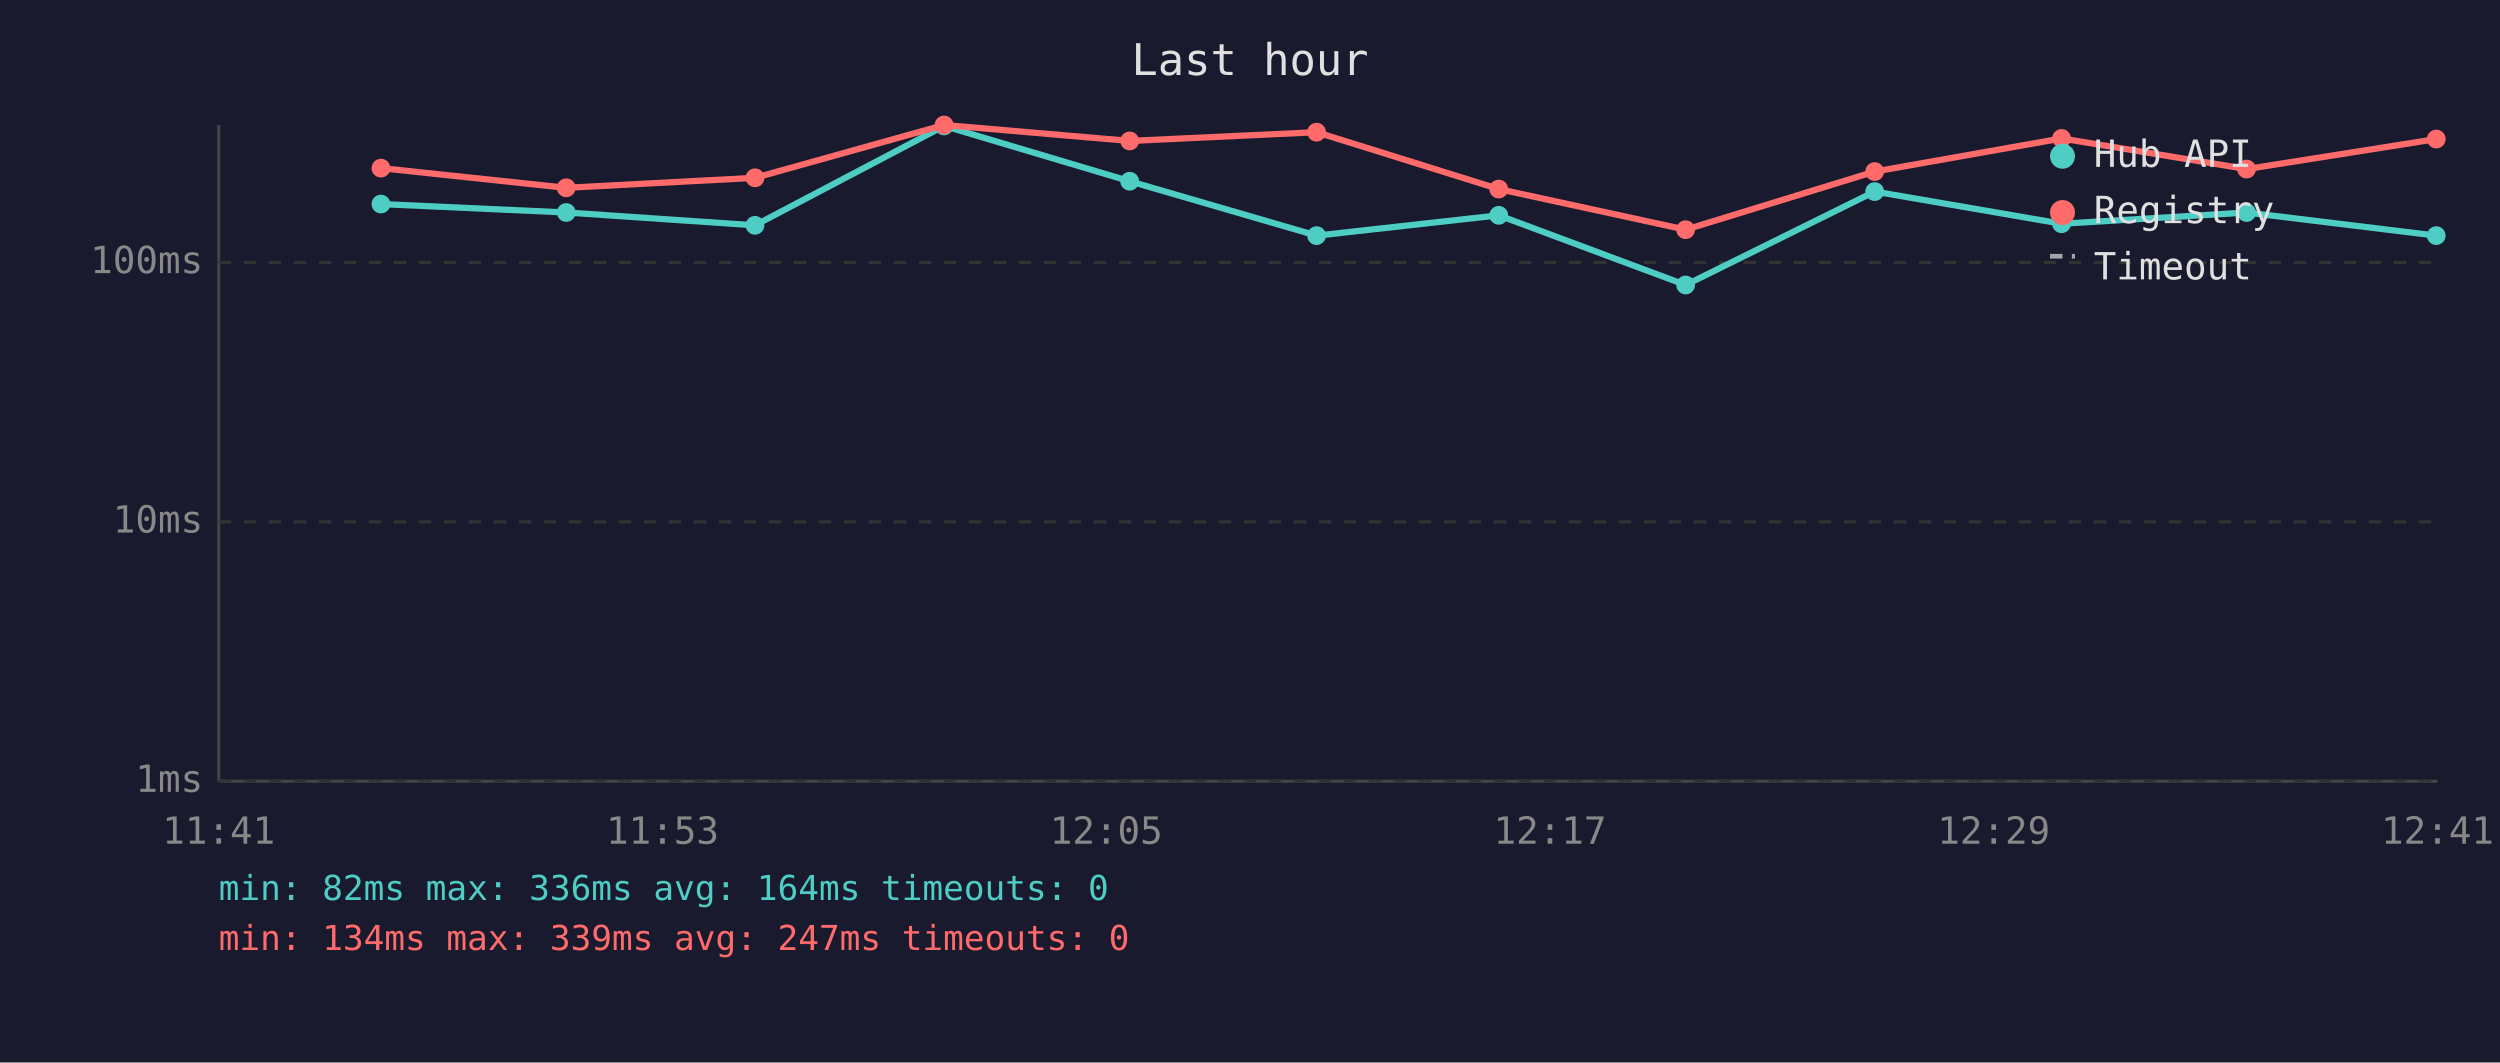
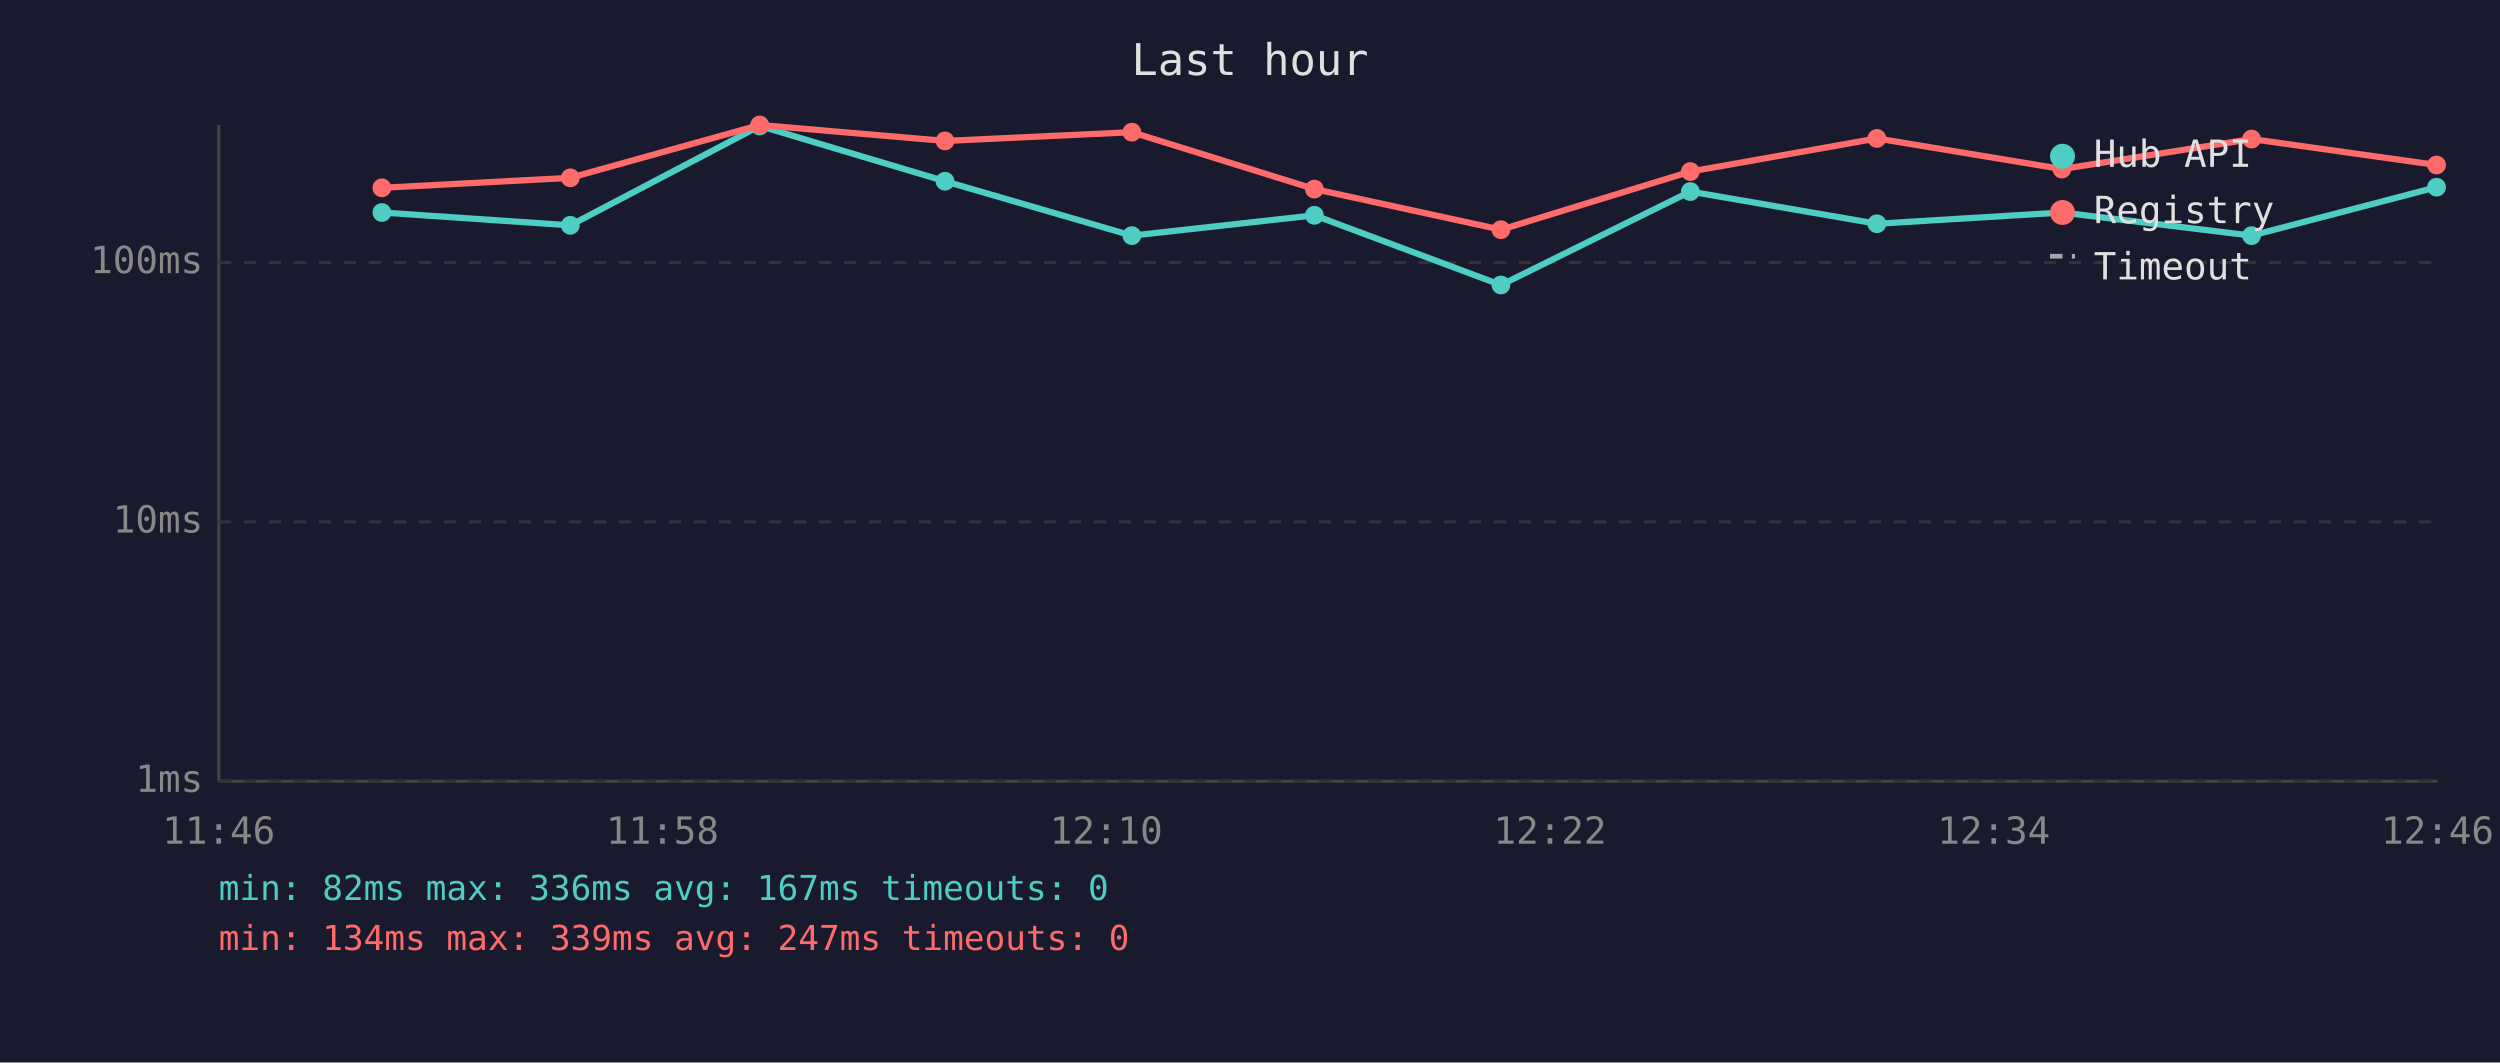
<svg xmlns="http://www.w3.org/2000/svg" viewBox="0 0 800 340" font-family="monospace" font-size="12">
  <rect width="800" height="340" fill="#1a1a2e" />
  <text x="400" y="24" fill="#e0e0e0" font-size="14" text-anchor="middle">Last hour</text>
  <line x1="70" y1="40" x2="70" y2="250" stroke="#444" stroke-width="1" />
  <line x1="70" y1="250" x2="780" y2="250" stroke="#444" stroke-width="1" />
  <line x1="70" y1="250" x2="780" y2="250" stroke="#333" stroke-width="1" stroke-dasharray="4" />
  <text x="65" y="250" fill="#888" text-anchor="end" dominant-baseline="middle">1ms</text>
  <line x1="70" y1="167" x2="780" y2="167" stroke="#333" stroke-width="1" stroke-dasharray="4" />
  <text x="65" y="167" fill="#888" text-anchor="end" dominant-baseline="middle">10ms</text>
  <line x1="70" y1="84" x2="780" y2="84" stroke="#333" stroke-width="1" stroke-dasharray="4" />
  <text x="65" y="84" fill="#888" text-anchor="end" dominant-baseline="middle">100ms</text>
-   <text x="70" y="270" fill="#888" text-anchor="middle">11:41</text>
-   <text x="212" y="270" fill="#888" text-anchor="middle">11:53</text>
-   <text x="354" y="270" fill="#888" text-anchor="middle">12:05</text>
-   <text x="496" y="270" fill="#888" text-anchor="middle">12:17</text>
-   <text x="638" y="270" fill="#888" text-anchor="middle">12:29</text>
-   <text x="780" y="270" fill="#888" text-anchor="middle">12:41</text>
-   <polyline points="121.9,65.3 181.2,68.0 241.6,72.1 302.1,40.3 361.5,58.0 421.3,75.4 479.6,68.9 539.4,91.2 599.9,61.3 659.7,71.6 718.9,68.0 779.6,75.4" fill="none" stroke="#4ecdc4" stroke-width="2" opacity="1" />
-   <circle cx="121.9" cy="65.3" r="3" fill="#4ecdc4" />
-   <circle cx="181.2" cy="68.0" r="3" fill="#4ecdc4" />
-   <circle cx="241.6" cy="72.1" r="3" fill="#4ecdc4" />
-   <circle cx="302.1" cy="40.3" r="3" fill="#4ecdc4" />
-   <circle cx="361.5" cy="58.0" r="3" fill="#4ecdc4" />
-   <circle cx="421.3" cy="75.4" r="3" fill="#4ecdc4" />
-   <circle cx="479.6" cy="68.9" r="3" fill="#4ecdc4" />
-   <circle cx="539.4" cy="91.2" r="3" fill="#4ecdc4" />
-   <circle cx="599.9" cy="61.3" r="3" fill="#4ecdc4" />
-   <circle cx="659.7" cy="71.6" r="3" fill="#4ecdc4" />
-   <circle cx="718.9" cy="68.0" r="3" fill="#4ecdc4" />
-   <circle cx="779.6" cy="75.4" r="3" fill="#4ecdc4" />
-   <polyline points="121.9,53.8 181.2,60.1 241.6,56.9 302.1,40.0 361.5,45.1 421.3,42.3 479.6,60.5 539.4,73.5 599.9,54.9 659.7,44.3 718.9,54.1 779.6,44.5" fill="none" stroke="#ff6b6b" stroke-width="2" opacity="1" />
-   <circle cx="121.9" cy="53.8" r="3" fill="#ff6b6b" />
-   <circle cx="181.2" cy="60.1" r="3" fill="#ff6b6b" />
-   <circle cx="241.6" cy="56.9" r="3" fill="#ff6b6b" />
-   <circle cx="302.1" cy="40.0" r="3" fill="#ff6b6b" />
-   <circle cx="361.5" cy="45.1" r="3" fill="#ff6b6b" />
-   <circle cx="421.3" cy="42.3" r="3" fill="#ff6b6b" />
-   <circle cx="479.6" cy="60.5" r="3" fill="#ff6b6b" />
-   <circle cx="539.4" cy="73.5" r="3" fill="#ff6b6b" />
-   <circle cx="599.9" cy="54.9" r="3" fill="#ff6b6b" />
-   <circle cx="659.7" cy="44.3" r="3" fill="#ff6b6b" />
-   <circle cx="718.9" cy="54.1" r="3" fill="#ff6b6b" />
-   <circle cx="779.6" cy="44.5" r="3" fill="#ff6b6b" />
+   <text x="70" y="270" fill="#888" text-anchor="middle">11:46</text>
+   <text x="212" y="270" fill="#888" text-anchor="middle">11:58</text>
+   <text x="354" y="270" fill="#888" text-anchor="middle">12:10</text>
+   <text x="496" y="270" fill="#888" text-anchor="middle">12:22</text>
+   <text x="638" y="270" fill="#888" text-anchor="middle">12:34</text>
+   <text x="780" y="270" fill="#888" text-anchor="middle">12:46</text>
+   <polyline points="122.2,68.0 182.5,72.1 243.1,40.3 302.4,58.0 362.2,75.4 420.6,68.9 480.3,91.2 540.9,61.3 600.6,71.6 659.8,68.0 720.5,75.4 779.7,59.9" fill="none" stroke="#4ecdc4" stroke-width="2" opacity="1" />
+   <circle cx="122.2" cy="68.0" r="3" fill="#4ecdc4" />
+   <circle cx="182.5" cy="72.1" r="3" fill="#4ecdc4" />
+   <circle cx="243.1" cy="40.3" r="3" fill="#4ecdc4" />
+   <circle cx="302.4" cy="58.0" r="3" fill="#4ecdc4" />
+   <circle cx="362.2" cy="75.4" r="3" fill="#4ecdc4" />
+   <circle cx="420.6" cy="68.9" r="3" fill="#4ecdc4" />
+   <circle cx="480.3" cy="91.2" r="3" fill="#4ecdc4" />
+   <circle cx="540.9" cy="61.3" r="3" fill="#4ecdc4" />
+   <circle cx="600.6" cy="71.6" r="3" fill="#4ecdc4" />
+   <circle cx="659.8" cy="68.0" r="3" fill="#4ecdc4" />
+   <circle cx="720.5" cy="75.4" r="3" fill="#4ecdc4" />
+   <circle cx="779.7" cy="59.9" r="3" fill="#4ecdc4" />
+   <polyline points="122.2,60.1 182.5,56.9 243.1,40.0 302.4,45.1 362.2,42.3 420.6,60.5 480.3,73.5 540.9,54.9 600.6,44.3 659.8,54.1 720.5,44.5 779.7,52.8" fill="none" stroke="#ff6b6b" stroke-width="2" opacity="1" />
+   <circle cx="122.2" cy="60.1" r="3" fill="#ff6b6b" />
+   <circle cx="182.5" cy="56.9" r="3" fill="#ff6b6b" />
+   <circle cx="243.1" cy="40.0" r="3" fill="#ff6b6b" />
+   <circle cx="302.4" cy="45.1" r="3" fill="#ff6b6b" />
+   <circle cx="362.2" cy="42.3" r="3" fill="#ff6b6b" />
+   <circle cx="420.6" cy="60.5" r="3" fill="#ff6b6b" />
+   <circle cx="480.3" cy="73.5" r="3" fill="#ff6b6b" />
+   <circle cx="540.9" cy="54.9" r="3" fill="#ff6b6b" />
+   <circle cx="600.6" cy="44.3" r="3" fill="#ff6b6b" />
+   <circle cx="659.8" cy="54.1" r="3" fill="#ff6b6b" />
+   <circle cx="720.5" cy="44.5" r="3" fill="#ff6b6b" />
+   <circle cx="779.7" cy="52.8" r="3" fill="#ff6b6b" />
  <circle cx="660" cy="50" r="4" fill="#4ecdc4" />
  <text x="670" y="50" fill="#e0e0e0" dominant-baseline="middle">Hub API</text>
  <circle cx="660" cy="68" r="4" fill="#ff6b6b" />
  <text x="670" y="68" fill="#e0e0e0" dominant-baseline="middle">Registry</text>
  <line x1="656" y1="82" x2="664" y2="82" stroke="#e0e0e0" stroke-width="1.5" stroke-dasharray="4,3" opacity="0.7" />
  <text x="670" y="86" fill="#e0e0e0" dominant-baseline="middle">Timeout</text>
-   <text x="70" y="288" fill="#4ecdc4" font-size="11">min: 82ms  max: 336ms  avg: 164ms  timeouts: 0</text>
+   <text x="70" y="288" fill="#4ecdc4" font-size="11">min: 82ms  max: 336ms  avg: 167ms  timeouts: 0</text>
  <text x="70" y="304" fill="#ff6b6b" font-size="11">min: 134ms  max: 339ms  avg: 247ms  timeouts: 0</text>
</svg>
